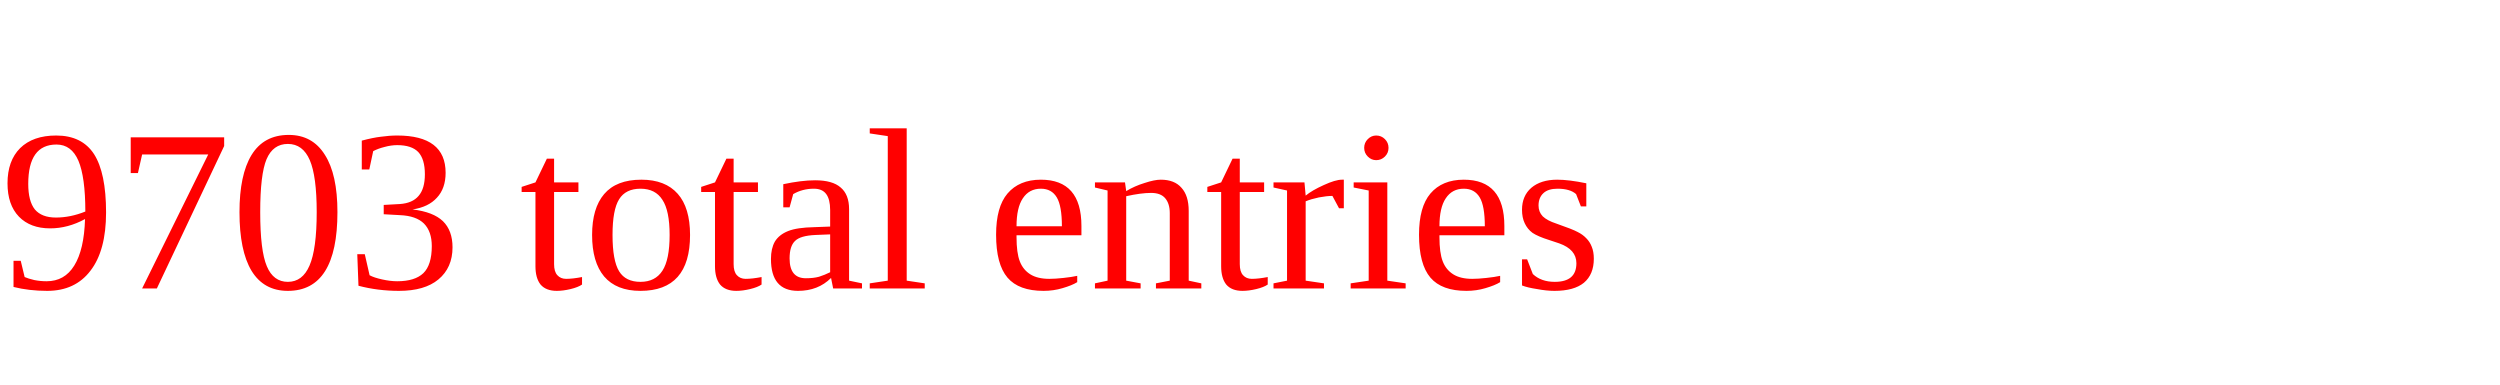
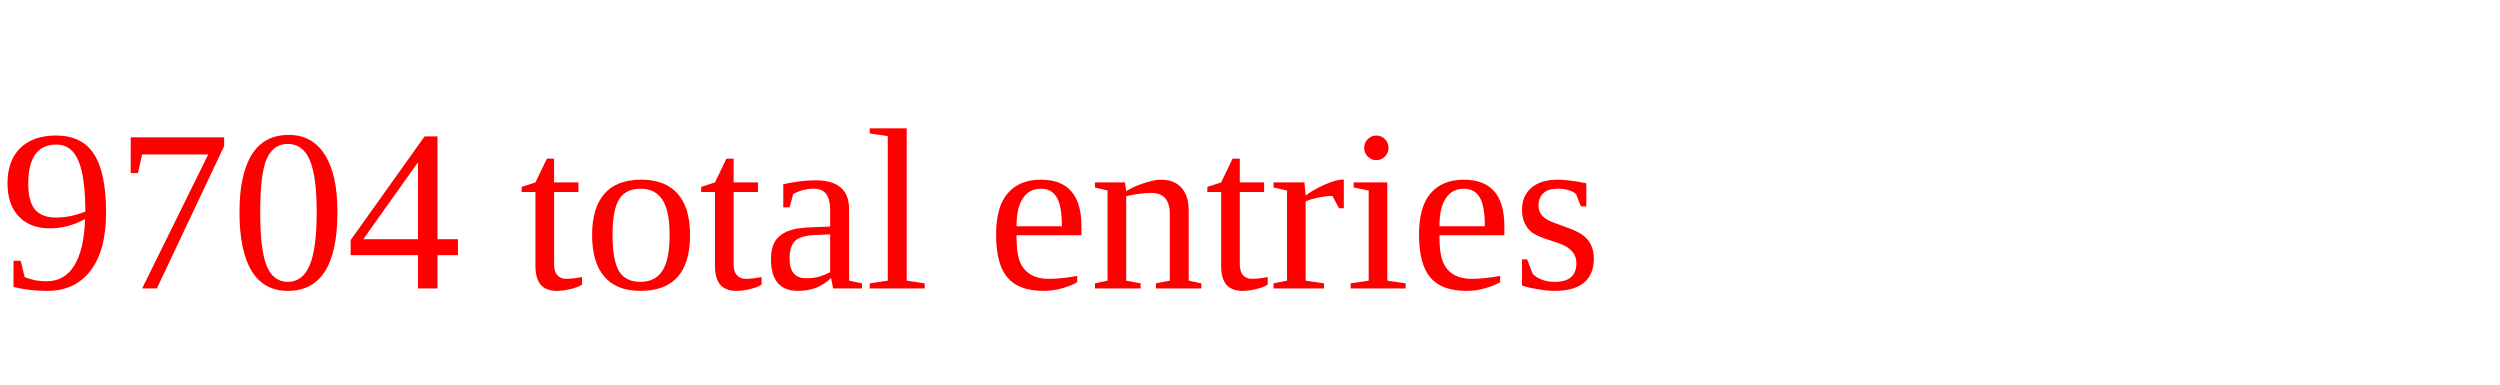
<svg xmlns="http://www.w3.org/2000/svg" height="20" width="130" version="1.1">
-   <text x="0" y="15" fill="red">9703 total entries</text>
+   <text x="0" y="15" fill="red">9704 total entries</text>
</svg>
